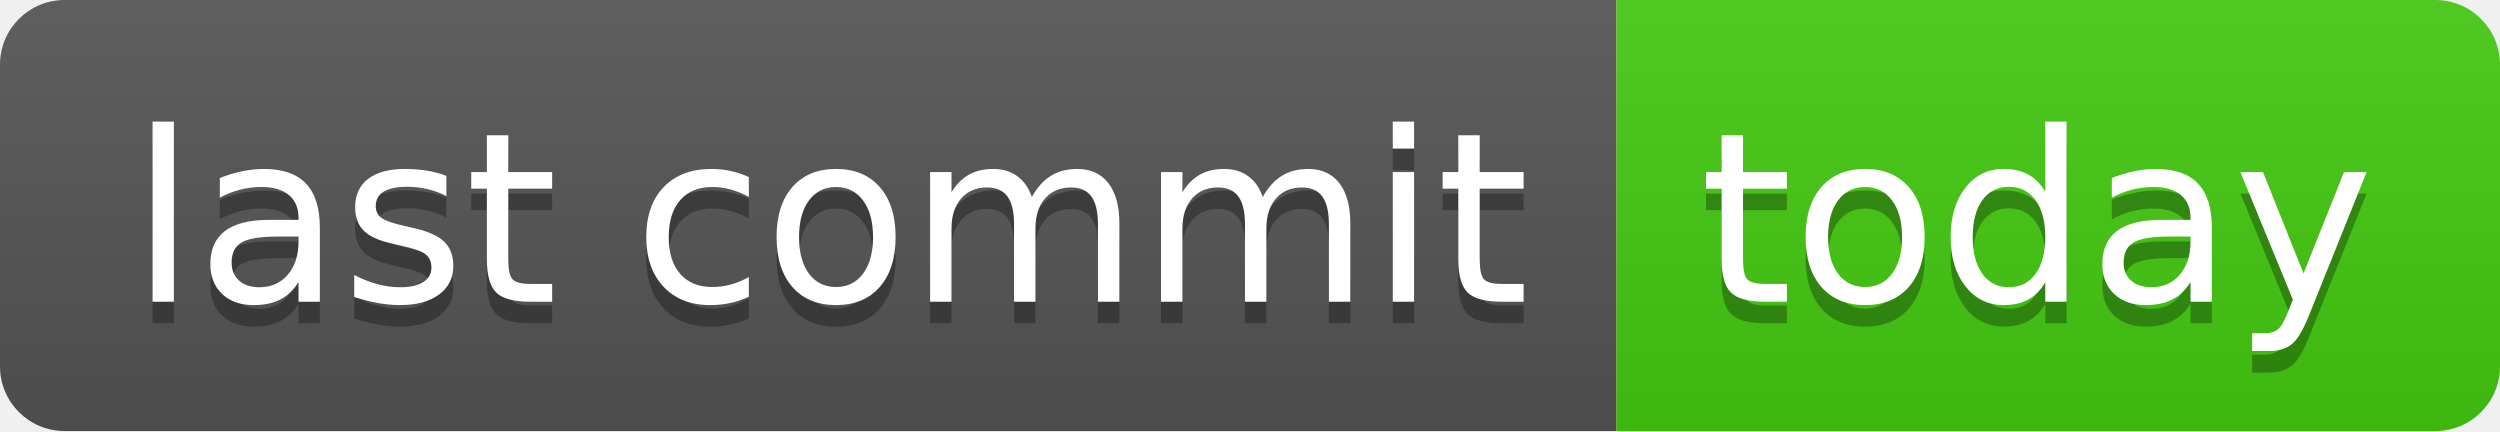
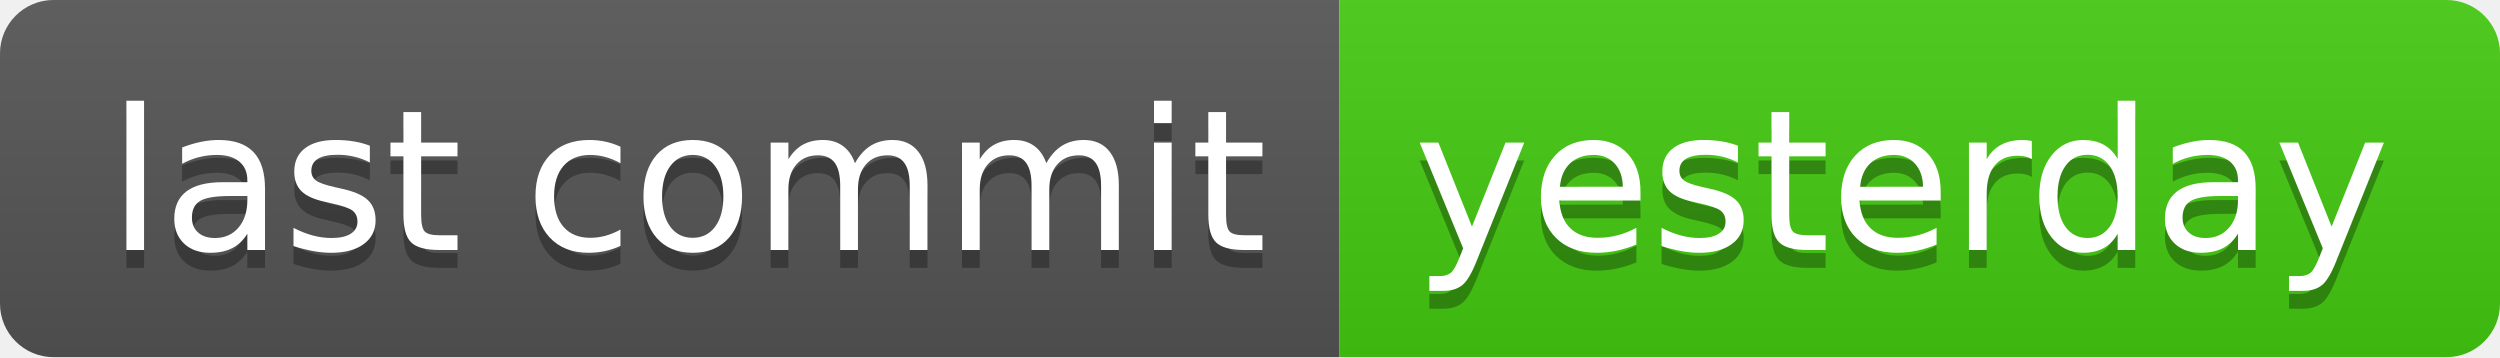
- <svg xmlns="http://www.w3.org/2000/svg" width="116" height="20" role="img" aria-label="last commit: today">
+ <svg xmlns="http://www.w3.org/2000/svg" width="140" height="20" role="img" aria-label="last commit: yesterday">
  <linearGradient id="s" x2="0" y2="100%">
    <stop offset="0" stop-color="#bbb" stop-opacity=".1" />
    <stop offset="1" stop-opacity=".1" />
  </linearGradient>
  <clipPath id="r">
-     <rect width="116" height="20" rx="3" fill="#fff" />
+     <rect width="140" height="20" rx="3" fill="#fff" />
  </clipPath>
  <g clip-path="url(#r)">
    <rect width="75" height="20" fill="#555" />
-     <rect x="75" width="41" height="20" fill="#4c1" />
-     <rect width="116" height="20" fill="url(#s)" />
+     <rect x="75" width="65" height="20" fill="#4c1" />
+     <rect width="140" height="20" fill="url(#s)" />
  </g>
  <g fill="#fff" text-anchor="middle" font-family="Verdana,Geneva,DejaVu Sans,sans-serif" text-rendering="geometricPrecision" font-size="110">
    <text aria-hidden="true" x="385" y="150" fill="#010101" fill-opacity=".3" transform="scale(.1)" textLength="650">last commit</text>
    <text x="385" y="140" transform="scale(.1)" fill="#fff" textLength="650">last commit</text>
-     <text aria-hidden="true" x="945" y="150" fill="#010101" fill-opacity=".3" transform="scale(.1)" textLength="310">today</text>
-     <text x="945" y="140" transform="scale(.1)" fill="#fff" textLength="310">today</text>
+     <text aria-hidden="true" x="1065" y="150" fill="#010101" fill-opacity=".3" transform="scale(.1)" textLength="550">yesterday</text>
+     <text x="1065" y="140" transform="scale(.1)" fill="#fff" textLength="550">yesterday</text>
  </g>
</svg>
